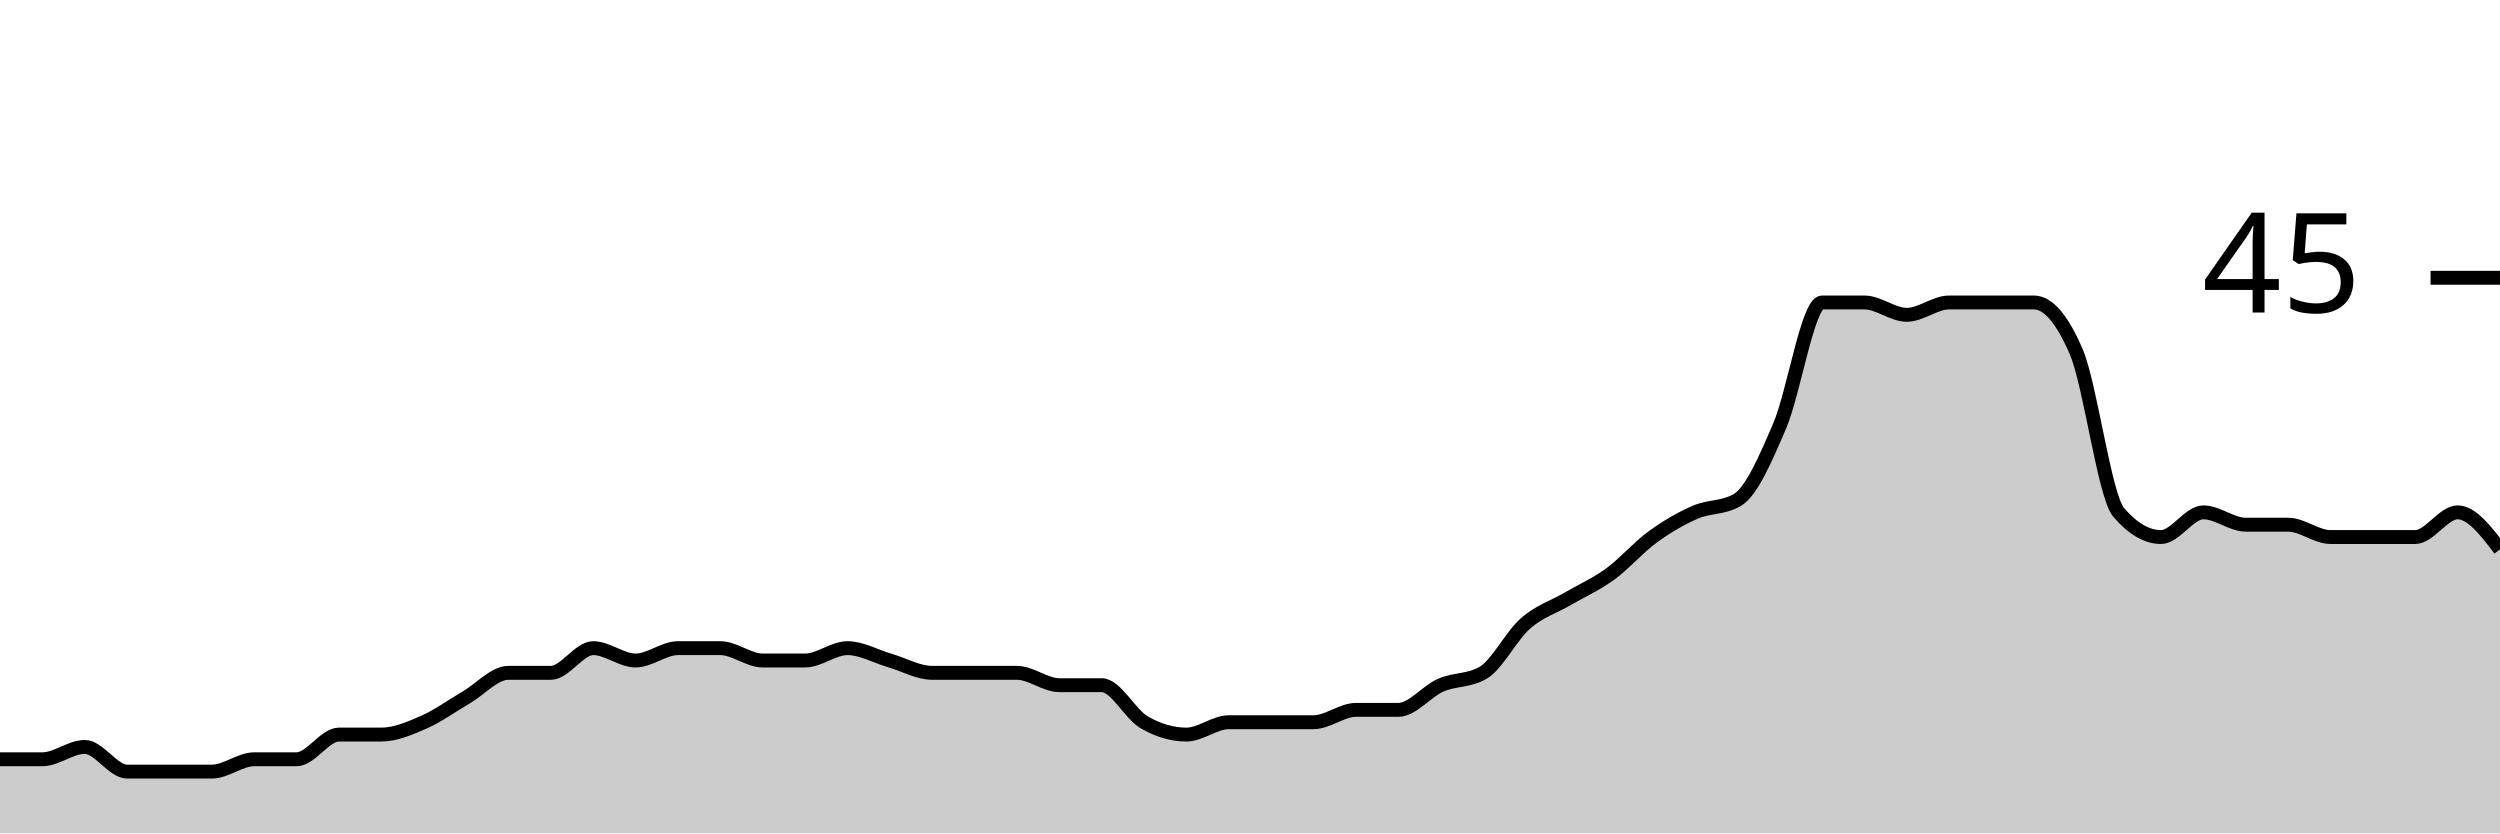
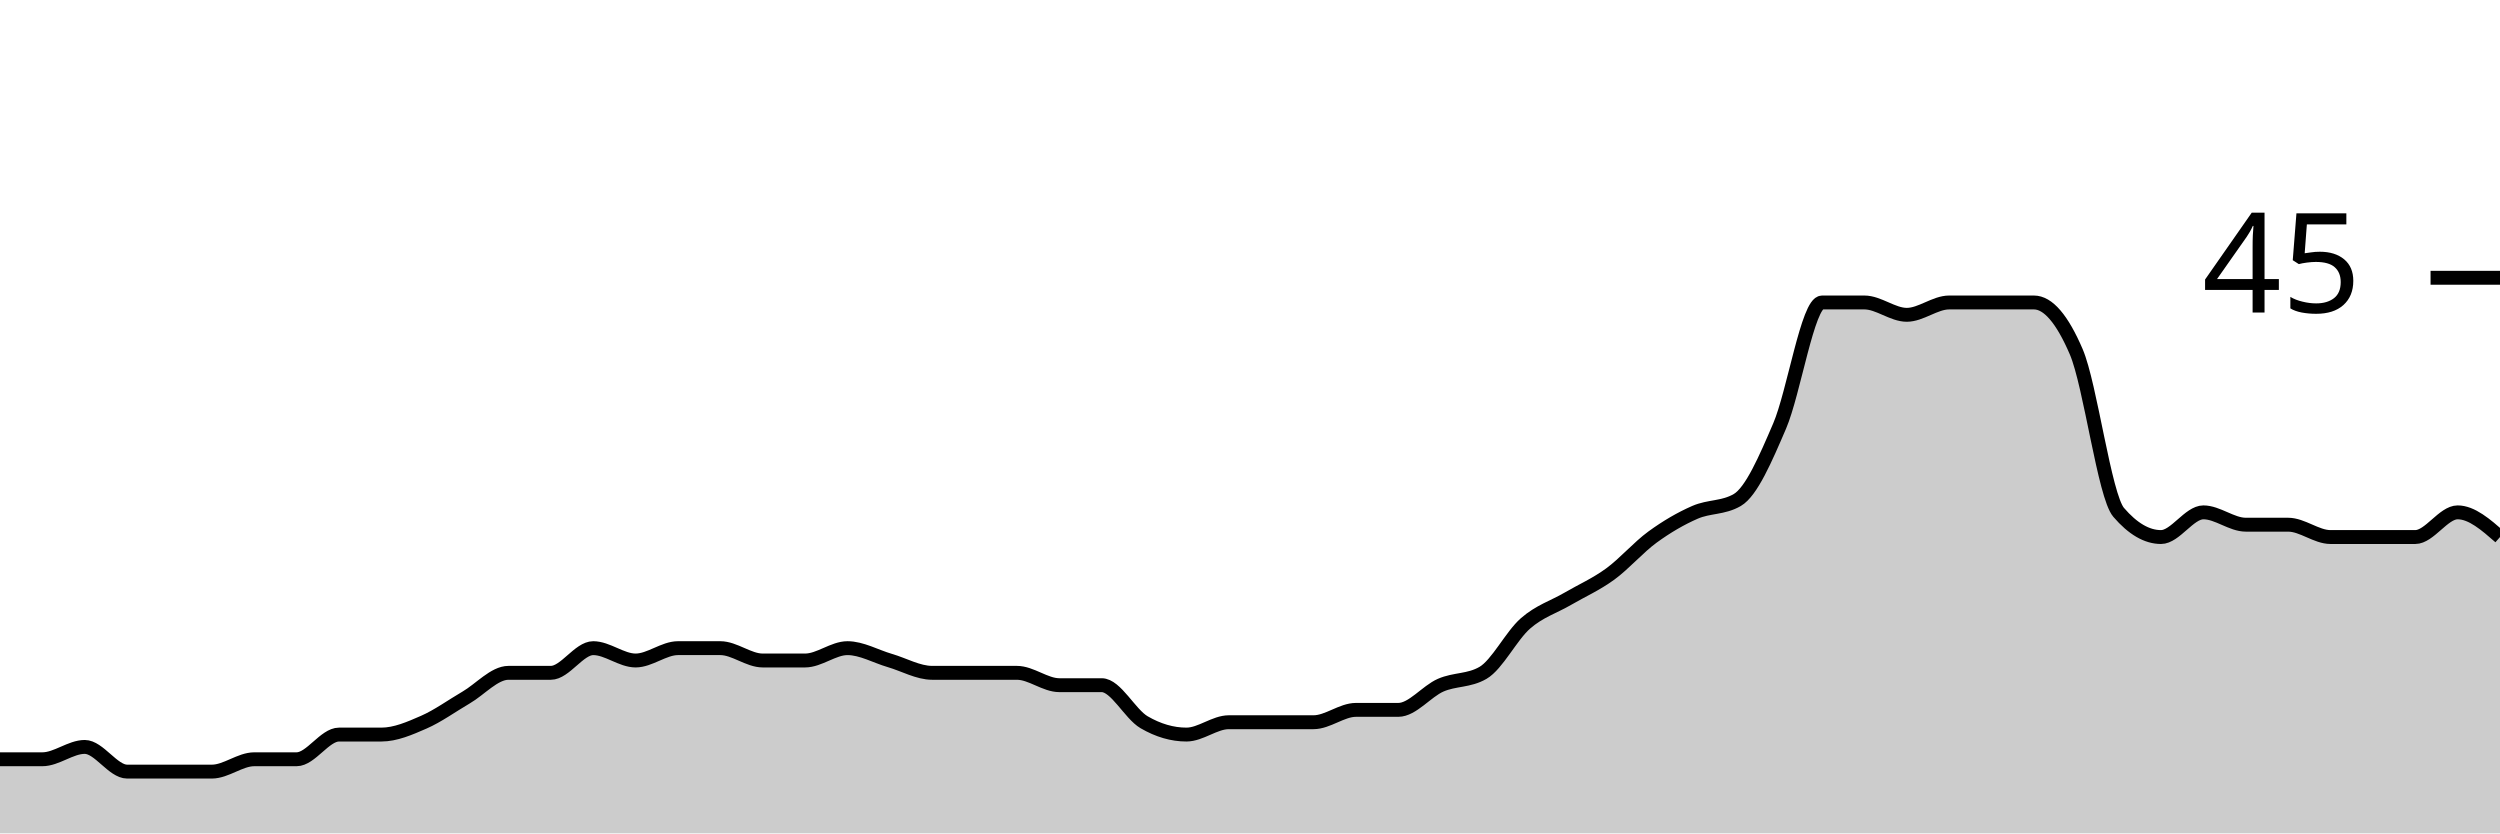
<svg xmlns="http://www.w3.org/2000/svg" viewBox="0 0 180 60">
  <g transform="translate(0,20)">
-     <path class="area" fill="rgba(0, 0, 0, 0.2)" d="M0,34.667C1.017,34.667,2.034,34.667,3.051,34.667C4.068,34.667,5.085,33.778,6.102,33.778C7.119,33.778,8.136,35.556,9.153,35.556C10.169,35.556,11.186,35.556,12.203,35.556C13.22,35.556,14.237,35.556,15.254,35.556C16.271,35.556,17.288,34.667,18.305,34.667C19.322,34.667,20.339,34.667,21.356,34.667C22.373,34.667,23.39,32.889,24.407,32.889C25.424,32.889,26.441,32.889,27.458,32.889C28.475,32.889,29.492,32.444,30.508,32C31.525,31.556,32.542,30.815,33.559,30.222C34.576,29.63,35.593,28.444,36.61,28.444C37.627,28.444,38.644,28.444,39.661,28.444C40.678,28.444,41.695,26.667,42.712,26.667C43.729,26.667,44.746,27.556,45.763,27.556C46.78,27.556,47.797,26.667,48.814,26.667C49.831,26.667,50.847,26.667,51.864,26.667C52.881,26.667,53.898,27.556,54.915,27.556C55.932,27.556,56.949,27.556,57.966,27.556C58.983,27.556,60,26.667,61.017,26.667C62.034,26.667,63.051,27.259,64.068,27.556C65.085,27.852,66.102,28.444,67.119,28.444C68.136,28.444,69.153,28.444,70.169,28.444C71.186,28.444,72.203,28.444,73.22,28.444C74.237,28.444,75.254,29.333,76.271,29.333C77.288,29.333,78.305,29.333,79.322,29.333C80.339,29.333,81.356,31.407,82.373,32C83.39,32.593,84.407,32.889,85.424,32.889C86.441,32.889,87.458,32,88.475,32C89.492,32,90.508,32,91.525,32C92.542,32,93.559,32,94.576,32C95.593,32,96.61,31.111,97.627,31.111C98.644,31.111,99.661,31.111,100.678,31.111C101.695,31.111,102.712,29.778,103.729,29.333C104.746,28.889,105.763,29.037,106.78,28.444C107.797,27.852,108.814,25.778,109.831,24.889C110.847,24,111.864,23.704,112.881,23.111C113.898,22.519,114.915,22.074,115.932,21.333C116.949,20.593,117.966,19.407,118.983,18.667C120,17.926,121.017,17.333,122.034,16.889C123.051,16.444,124.068,16.593,125.085,16C126.102,15.407,127.119,13.037,128.136,10.667C129.153,8.296,130.169,1.778,131.186,1.778C132.203,1.778,133.22,1.778,134.237,1.778C135.254,1.778,136.271,2.667,137.288,2.667C138.305,2.667,139.322,1.778,140.339,1.778C141.356,1.778,142.373,1.778,143.39,1.778C144.407,1.778,145.424,1.778,146.441,1.778C147.458,1.778,148.475,2.963,149.492,5.333C150.508,7.704,151.525,15.704,152.542,16.889C153.559,18.074,154.576,18.667,155.593,18.667C156.61,18.667,157.627,16.889,158.644,16.889C159.661,16.889,160.678,17.778,161.695,17.778C162.712,17.778,163.729,17.778,164.746,17.778C165.763,17.778,166.78,18.667,167.797,18.667C168.814,18.667,169.831,18.667,170.847,18.667C171.864,18.667,172.881,18.667,173.898,18.667C174.915,18.667,175.932,16.889,176.949,16.889C177.966,16.889,178.983,18.222,180,19.556L180,40C178.983,40,177.966,40,176.949,40C175.932,40,174.915,40,173.898,40C172.881,40,171.864,40,170.847,40C169.831,40,168.814,40,167.797,40C166.78,40,165.763,40,164.746,40C163.729,40,162.712,40,161.695,40C160.678,40,159.661,40,158.644,40C157.627,40,156.61,40,155.593,40C154.576,40,153.559,40,152.542,40C151.525,40,150.508,40,149.492,40C148.475,40,147.458,40,146.441,40C145.424,40,144.407,40,143.39,40C142.373,40,141.356,40,140.339,40C139.322,40,138.305,40,137.288,40C136.271,40,135.254,40,134.237,40C133.22,40,132.203,40,131.186,40C130.169,40,129.153,40,128.136,40C127.119,40,126.102,40,125.085,40C124.068,40,123.051,40,122.034,40C121.017,40,120,40,118.983,40C117.966,40,116.949,40,115.932,40C114.915,40,113.898,40,112.881,40C111.864,40,110.847,40,109.831,40C108.814,40,107.797,40,106.78,40C105.763,40,104.746,40,103.729,40C102.712,40,101.695,40,100.678,40C99.661,40,98.644,40,97.627,40C96.61,40,95.593,40,94.576,40C93.559,40,92.542,40,91.525,40C90.508,40,89.492,40,88.475,40C87.458,40,86.441,40,85.424,40C84.407,40,83.39,40,82.373,40C81.356,40,80.339,40,79.322,40C78.305,40,77.288,40,76.271,40C75.254,40,74.237,40,73.22,40C72.203,40,71.186,40,70.169,40C69.153,40,68.136,40,67.119,40C66.102,40,65.085,40,64.068,40C63.051,40,62.034,40,61.017,40C60,40,58.983,40,57.966,40C56.949,40,55.932,40,54.915,40C53.898,40,52.881,40,51.864,40C50.847,40,49.831,40,48.814,40C47.797,40,46.78,40,45.763,40C44.746,40,43.729,40,42.712,40C41.695,40,40.678,40,39.661,40C38.644,40,37.627,40,36.61,40C35.593,40,34.576,40,33.559,40C32.542,40,31.525,40,30.508,40C29.492,40,28.475,40,27.458,40C26.441,40,25.424,40,24.407,40C23.39,40,22.373,40,21.356,40C20.339,40,19.322,40,18.305,40C17.288,40,16.271,40,15.254,40C14.237,40,13.22,40,12.203,40C11.186,40,10.169,40,9.153,40C8.136,40,7.119,40,6.102,40C5.085,40,4.068,40,3.051,40C2.034,40,1.017,40,0,40Z" />
-     <path class="line" stroke="black" fill="none" d="M0,34.667C1.017,34.667,2.034,34.667,3.051,34.667C4.068,34.667,5.085,33.778,6.102,33.778C7.119,33.778,8.136,35.556,9.153,35.556C10.169,35.556,11.186,35.556,12.203,35.556C13.22,35.556,14.237,35.556,15.254,35.556C16.271,35.556,17.288,34.667,18.305,34.667C19.322,34.667,20.339,34.667,21.356,34.667C22.373,34.667,23.39,32.889,24.407,32.889C25.424,32.889,26.441,32.889,27.458,32.889C28.475,32.889,29.492,32.444,30.508,32C31.525,31.556,32.542,30.815,33.559,30.222C34.576,29.63,35.593,28.444,36.61,28.444C37.627,28.444,38.644,28.444,39.661,28.444C40.678,28.444,41.695,26.667,42.712,26.667C43.729,26.667,44.746,27.556,45.763,27.556C46.78,27.556,47.797,26.667,48.814,26.667C49.831,26.667,50.847,26.667,51.864,26.667C52.881,26.667,53.898,27.556,54.915,27.556C55.932,27.556,56.949,27.556,57.966,27.556C58.983,27.556,60,26.667,61.017,26.667C62.034,26.667,63.051,27.259,64.068,27.556C65.085,27.852,66.102,28.444,67.119,28.444C68.136,28.444,69.153,28.444,70.169,28.444C71.186,28.444,72.203,28.444,73.22,28.444C74.237,28.444,75.254,29.333,76.271,29.333C77.288,29.333,78.305,29.333,79.322,29.333C80.339,29.333,81.356,31.407,82.373,32C83.39,32.593,84.407,32.889,85.424,32.889C86.441,32.889,87.458,32,88.475,32C89.492,32,90.508,32,91.525,32C92.542,32,93.559,32,94.576,32C95.593,32,96.61,31.111,97.627,31.111C98.644,31.111,99.661,31.111,100.678,31.111C101.695,31.111,102.712,29.778,103.729,29.333C104.746,28.889,105.763,29.037,106.78,28.444C107.797,27.852,108.814,25.778,109.831,24.889C110.847,24,111.864,23.704,112.881,23.111C113.898,22.519,114.915,22.074,115.932,21.333C116.949,20.593,117.966,19.407,118.983,18.667C120,17.926,121.017,17.333,122.034,16.889C123.051,16.444,124.068,16.593,125.085,16C126.102,15.407,127.119,13.037,128.136,10.667C129.153,8.296,130.169,1.778,131.186,1.778C132.203,1.778,133.22,1.778,134.237,1.778C135.254,1.778,136.271,2.667,137.288,2.667C138.305,2.667,139.322,1.778,140.339,1.778C141.356,1.778,142.373,1.778,143.39,1.778C144.407,1.778,145.424,1.778,146.441,1.778C147.458,1.778,148.475,2.963,149.492,5.333C150.508,7.704,151.525,15.704,152.542,16.889C153.559,18.074,154.576,18.667,155.593,18.667C156.61,18.667,157.627,16.889,158.644,16.889C159.661,16.889,160.678,17.778,161.695,17.778C162.712,17.778,163.729,17.778,164.746,17.778C165.763,17.778,166.78,18.667,167.797,18.667C168.814,18.667,169.831,18.667,170.847,18.667C171.864,18.667,172.881,18.667,173.898,18.667C174.915,18.667,175.932,16.889,176.949,16.889C177.966,16.889,178.983,18.222,180,19.556" />
+     <path class="area" fill="rgba(0, 0, 0, 0.2)" d="M0,34.667C1.017,34.667,2.034,34.667,3.051,34.667C4.068,34.667,5.085,33.778,6.102,33.778C7.119,33.778,8.136,35.556,9.153,35.556C10.169,35.556,11.186,35.556,12.203,35.556C13.22,35.556,14.237,35.556,15.254,35.556C16.271,35.556,17.288,34.667,18.305,34.667C19.322,34.667,20.339,34.667,21.356,34.667C22.373,34.667,23.39,32.889,24.407,32.889C25.424,32.889,26.441,32.889,27.458,32.889C28.475,32.889,29.492,32.444,30.508,32C31.525,31.556,32.542,30.815,33.559,30.222C34.576,29.63,35.593,28.444,36.61,28.444C37.627,28.444,38.644,28.444,39.661,28.444C40.678,28.444,41.695,26.667,42.712,26.667C43.729,26.667,44.746,27.556,45.763,27.556C46.78,27.556,47.797,26.667,48.814,26.667C49.831,26.667,50.847,26.667,51.864,26.667C52.881,26.667,53.898,27.556,54.915,27.556C55.932,27.556,56.949,27.556,57.966,27.556C58.983,27.556,60,26.667,61.017,26.667C62.034,26.667,63.051,27.259,64.068,27.556C65.085,27.852,66.102,28.444,67.119,28.444C68.136,28.444,69.153,28.444,70.169,28.444C71.186,28.444,72.203,28.444,73.22,28.444C74.237,28.444,75.254,29.333,76.271,29.333C77.288,29.333,78.305,29.333,79.322,29.333C80.339,29.333,81.356,31.407,82.373,32C83.39,32.593,84.407,32.889,85.424,32.889C86.441,32.889,87.458,32,88.475,32C89.492,32,90.508,32,91.525,32C92.542,32,93.559,32,94.576,32C95.593,32,96.61,31.111,97.627,31.111C98.644,31.111,99.661,31.111,100.678,31.111C101.695,31.111,102.712,29.778,103.729,29.333C104.746,28.889,105.763,29.037,106.78,28.444C107.797,27.852,108.814,25.778,109.831,24.889C110.847,24,111.864,23.704,112.881,23.111C113.898,22.519,114.915,22.074,115.932,21.333C116.949,20.593,117.966,19.407,118.983,18.667C120,17.926,121.017,17.333,122.034,16.889C123.051,16.444,124.068,16.593,125.085,16C126.102,15.407,127.119,13.037,128.136,10.667C129.153,8.296,130.169,1.778,131.186,1.778C132.203,1.778,133.22,1.778,134.237,1.778C135.254,1.778,136.271,2.667,137.288,2.667C138.305,2.667,139.322,1.778,140.339,1.778C141.356,1.778,142.373,1.778,143.39,1.778C144.407,1.778,145.424,1.778,146.441,1.778C147.458,1.778,148.475,2.963,149.492,5.333C150.508,7.704,151.525,15.704,152.542,16.889C153.559,18.074,154.576,18.667,155.593,18.667C156.61,18.667,157.627,16.889,158.644,16.889C159.661,16.889,160.678,17.778,161.695,17.778C162.712,17.778,163.729,17.778,164.746,17.778C165.763,17.778,166.78,18.667,167.797,18.667C168.814,18.667,169.831,18.667,170.847,18.667C171.864,18.667,172.881,18.667,173.898,18.667C174.915,18.667,175.932,16.889,176.949,16.889C177.966,16.889,178.983,17.778,180,18.667L180,40C178.983,40,177.966,40,176.949,40C175.932,40,174.915,40,173.898,40C172.881,40,171.864,40,170.847,40C169.831,40,168.814,40,167.797,40C166.78,40,165.763,40,164.746,40C163.729,40,162.712,40,161.695,40C160.678,40,159.661,40,158.644,40C157.627,40,156.61,40,155.593,40C154.576,40,153.559,40,152.542,40C151.525,40,150.508,40,149.492,40C148.475,40,147.458,40,146.441,40C145.424,40,144.407,40,143.39,40C142.373,40,141.356,40,140.339,40C139.322,40,138.305,40,137.288,40C136.271,40,135.254,40,134.237,40C133.22,40,132.203,40,131.186,40C130.169,40,129.153,40,128.136,40C127.119,40,126.102,40,125.085,40C124.068,40,123.051,40,122.034,40C121.017,40,120,40,118.983,40C117.966,40,116.949,40,115.932,40C114.915,40,113.898,40,112.881,40C111.864,40,110.847,40,109.831,40C108.814,40,107.797,40,106.78,40C105.763,40,104.746,40,103.729,40C102.712,40,101.695,40,100.678,40C99.661,40,98.644,40,97.627,40C96.61,40,95.593,40,94.576,40C93.559,40,92.542,40,91.525,40C90.508,40,89.492,40,88.475,40C87.458,40,86.441,40,85.424,40C84.407,40,83.39,40,82.373,40C81.356,40,80.339,40,79.322,40C78.305,40,77.288,40,76.271,40C75.254,40,74.237,40,73.22,40C72.203,40,71.186,40,70.169,40C69.153,40,68.136,40,67.119,40C66.102,40,65.085,40,64.068,40C63.051,40,62.034,40,61.017,40C60,40,58.983,40,57.966,40C56.949,40,55.932,40,54.915,40C53.898,40,52.881,40,51.864,40C50.847,40,49.831,40,48.814,40C47.797,40,46.78,40,45.763,40C44.746,40,43.729,40,42.712,40C41.695,40,40.678,40,39.661,40C38.644,40,37.627,40,36.61,40C35.593,40,34.576,40,33.559,40C32.542,40,31.525,40,30.508,40C29.492,40,28.475,40,27.458,40C26.441,40,25.424,40,24.407,40C23.39,40,22.373,40,21.356,40C20.339,40,19.322,40,18.305,40C17.288,40,16.271,40,15.254,40C14.237,40,13.22,40,12.203,40C11.186,40,10.169,40,9.153,40C8.136,40,7.119,40,6.102,40C5.085,40,4.068,40,3.051,40C2.034,40,1.017,40,0,40Z" />
+     <path class="line" stroke="black" fill="none" d="M0,34.667C1.017,34.667,2.034,34.667,3.051,34.667C4.068,34.667,5.085,33.778,6.102,33.778C7.119,33.778,8.136,35.556,9.153,35.556C10.169,35.556,11.186,35.556,12.203,35.556C13.22,35.556,14.237,35.556,15.254,35.556C16.271,35.556,17.288,34.667,18.305,34.667C19.322,34.667,20.339,34.667,21.356,34.667C22.373,34.667,23.39,32.889,24.407,32.889C25.424,32.889,26.441,32.889,27.458,32.889C28.475,32.889,29.492,32.444,30.508,32C31.525,31.556,32.542,30.815,33.559,30.222C34.576,29.63,35.593,28.444,36.61,28.444C37.627,28.444,38.644,28.444,39.661,28.444C40.678,28.444,41.695,26.667,42.712,26.667C43.729,26.667,44.746,27.556,45.763,27.556C46.78,27.556,47.797,26.667,48.814,26.667C49.831,26.667,50.847,26.667,51.864,26.667C52.881,26.667,53.898,27.556,54.915,27.556C55.932,27.556,56.949,27.556,57.966,27.556C58.983,27.556,60,26.667,61.017,26.667C62.034,26.667,63.051,27.259,64.068,27.556C65.085,27.852,66.102,28.444,67.119,28.444C68.136,28.444,69.153,28.444,70.169,28.444C71.186,28.444,72.203,28.444,73.22,28.444C74.237,28.444,75.254,29.333,76.271,29.333C77.288,29.333,78.305,29.333,79.322,29.333C80.339,29.333,81.356,31.407,82.373,32C83.39,32.593,84.407,32.889,85.424,32.889C86.441,32.889,87.458,32,88.475,32C89.492,32,90.508,32,91.525,32C92.542,32,93.559,32,94.576,32C95.593,32,96.61,31.111,97.627,31.111C98.644,31.111,99.661,31.111,100.678,31.111C101.695,31.111,102.712,29.778,103.729,29.333C104.746,28.889,105.763,29.037,106.78,28.444C107.797,27.852,108.814,25.778,109.831,24.889C110.847,24,111.864,23.704,112.881,23.111C113.898,22.519,114.915,22.074,115.932,21.333C116.949,20.593,117.966,19.407,118.983,18.667C120,17.926,121.017,17.333,122.034,16.889C123.051,16.444,124.068,16.593,125.085,16C126.102,15.407,127.119,13.037,128.136,10.667C129.153,8.296,130.169,1.778,131.186,1.778C132.203,1.778,133.22,1.778,134.237,1.778C135.254,1.778,136.271,2.667,137.288,2.667C138.305,2.667,139.322,1.778,140.339,1.778C141.356,1.778,142.373,1.778,143.39,1.778C144.407,1.778,145.424,1.778,146.441,1.778C147.458,1.778,148.475,2.963,149.492,5.333C150.508,7.704,151.525,15.704,152.542,16.889C153.559,18.074,154.576,18.667,155.593,18.667C156.61,18.667,157.627,16.889,158.644,16.889C159.661,16.889,160.678,17.778,161.695,17.778C162.712,17.778,163.729,17.778,164.746,17.778C165.763,17.778,166.78,18.667,167.797,18.667C168.814,18.667,169.831,18.667,170.847,18.667C171.864,18.667,172.881,18.667,173.898,18.667C174.915,18.667,175.932,16.889,176.949,16.889C177.966,16.889,178.983,17.778,180,18.667" />
    <path class="axis-ceiling" stroke-width="1" stroke="black" fill="none" d="M175,0L180,0" />
    <text class="axis-ceiling-label" font-family="sans-serif" text-anchor="end" font-size="10px" x="170" y="2.5">45</text>
  </g>
</svg>
